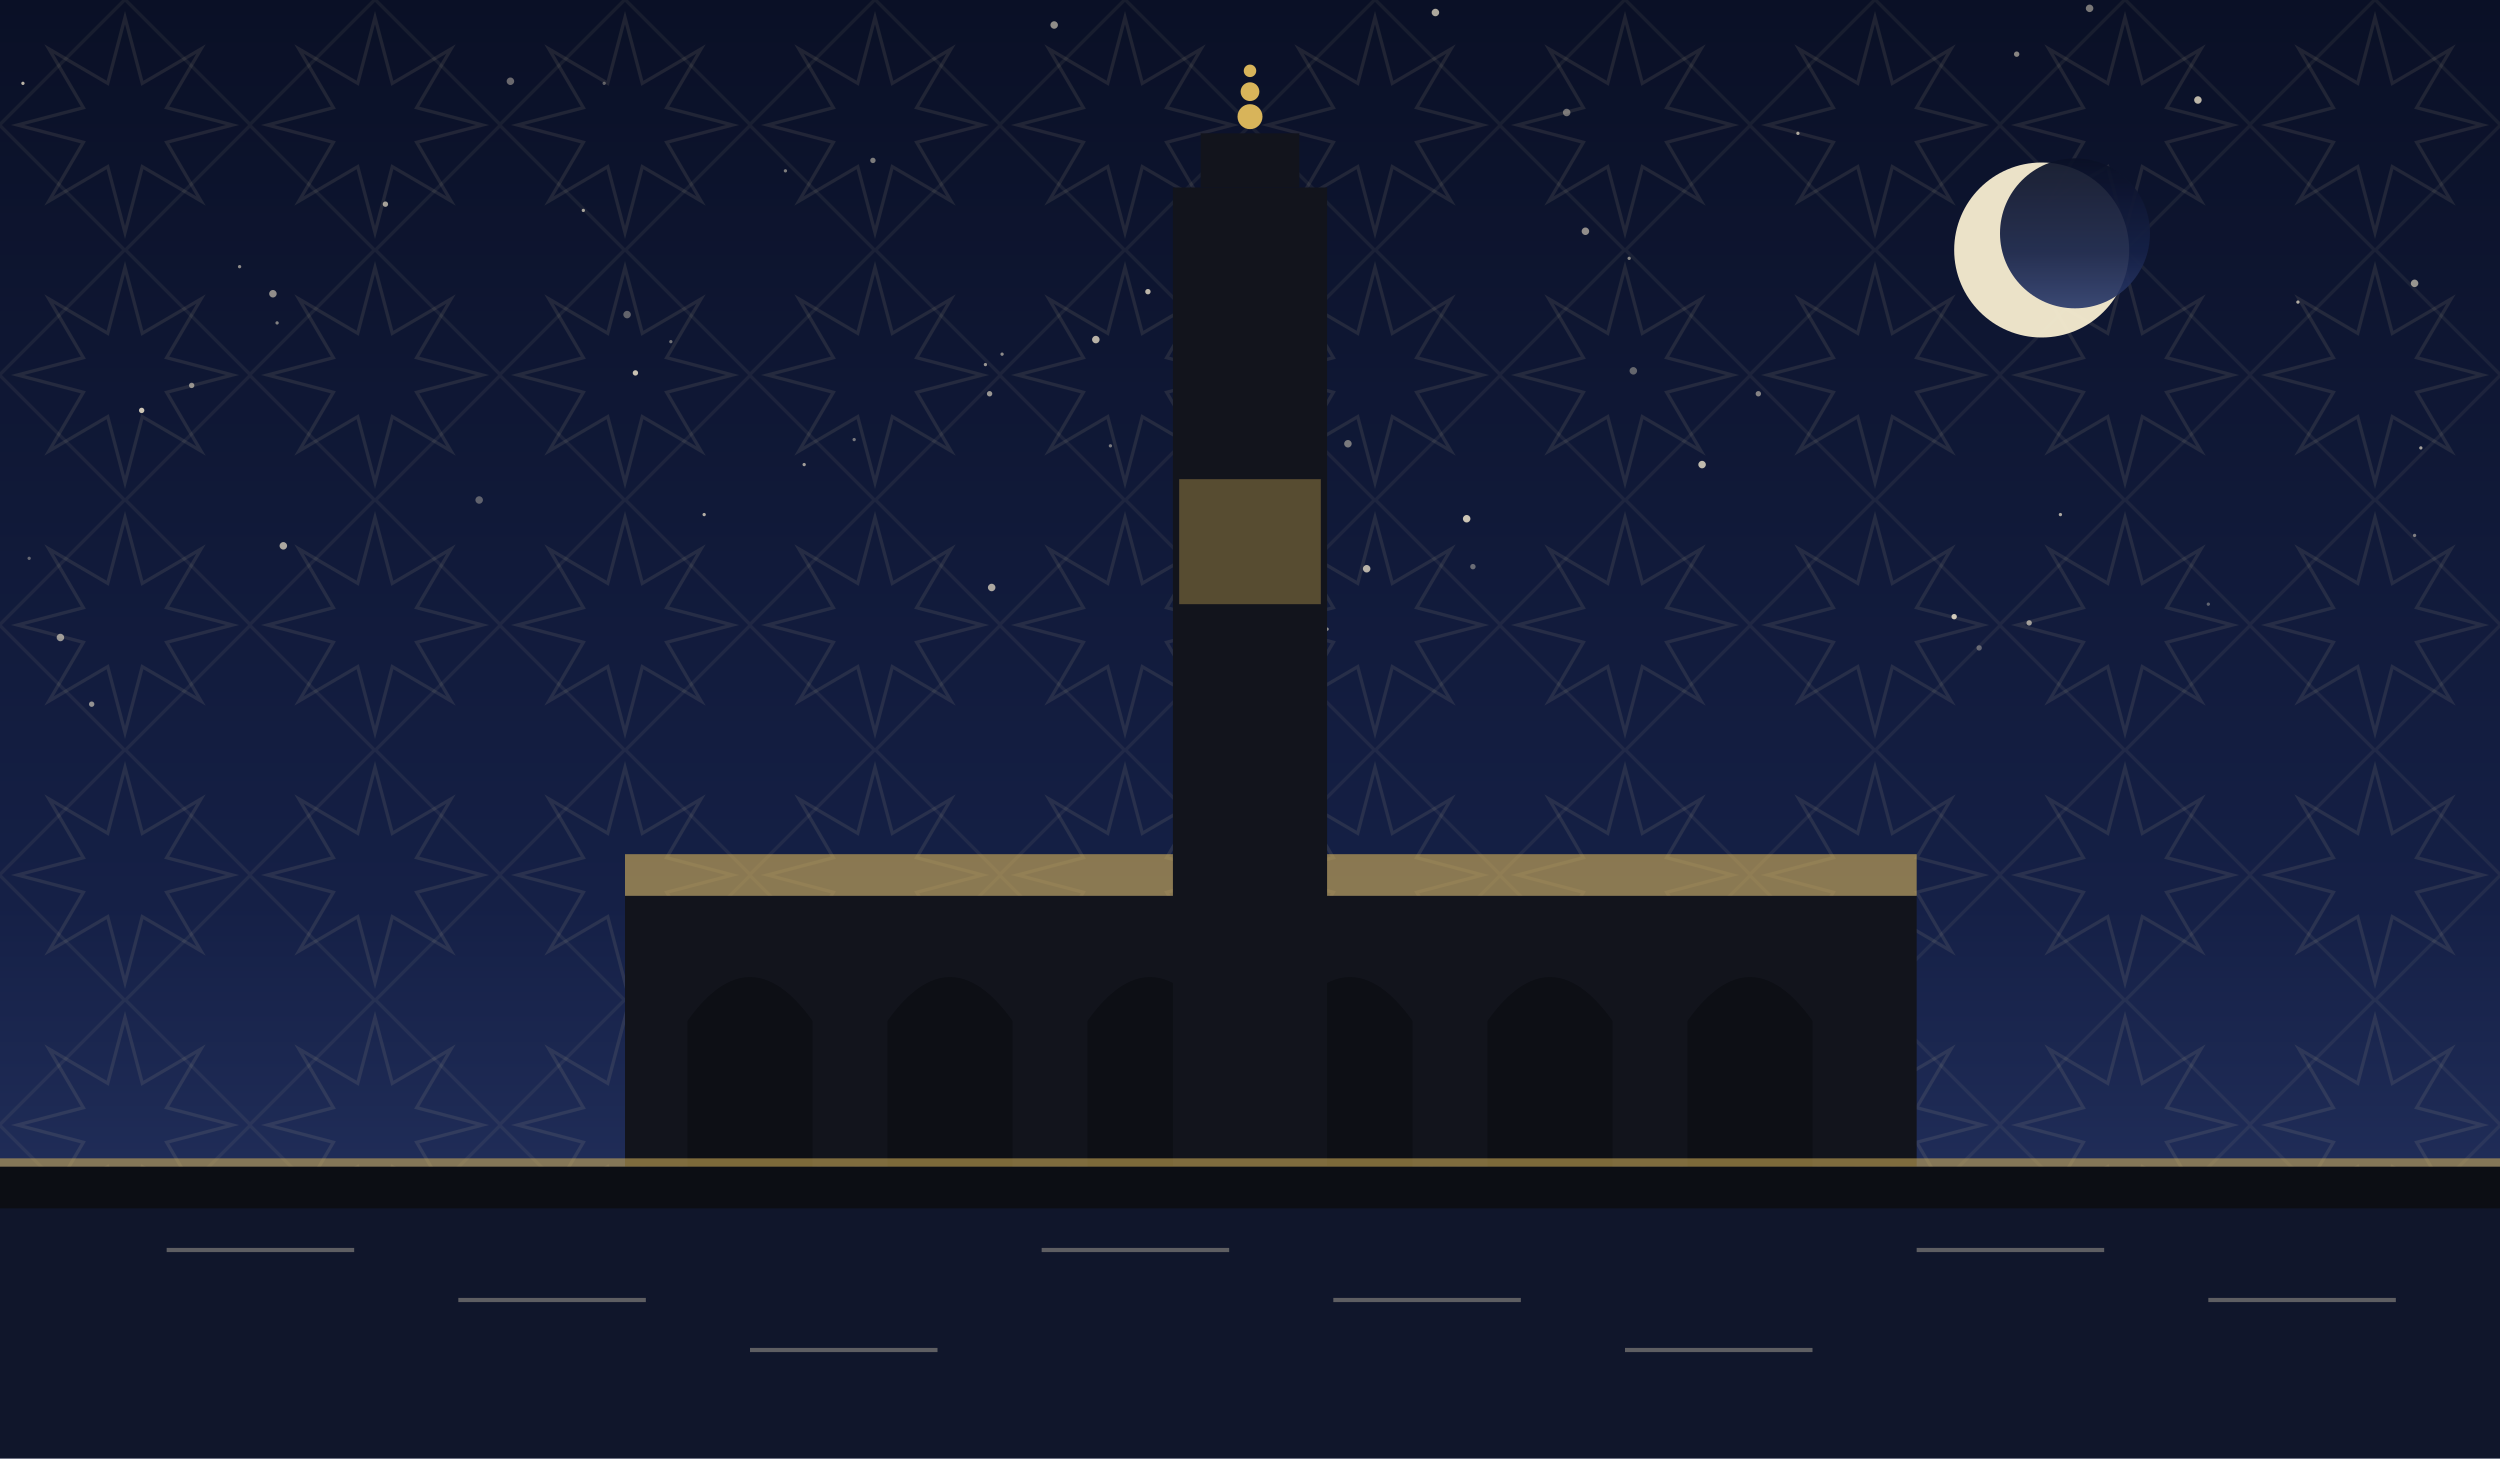
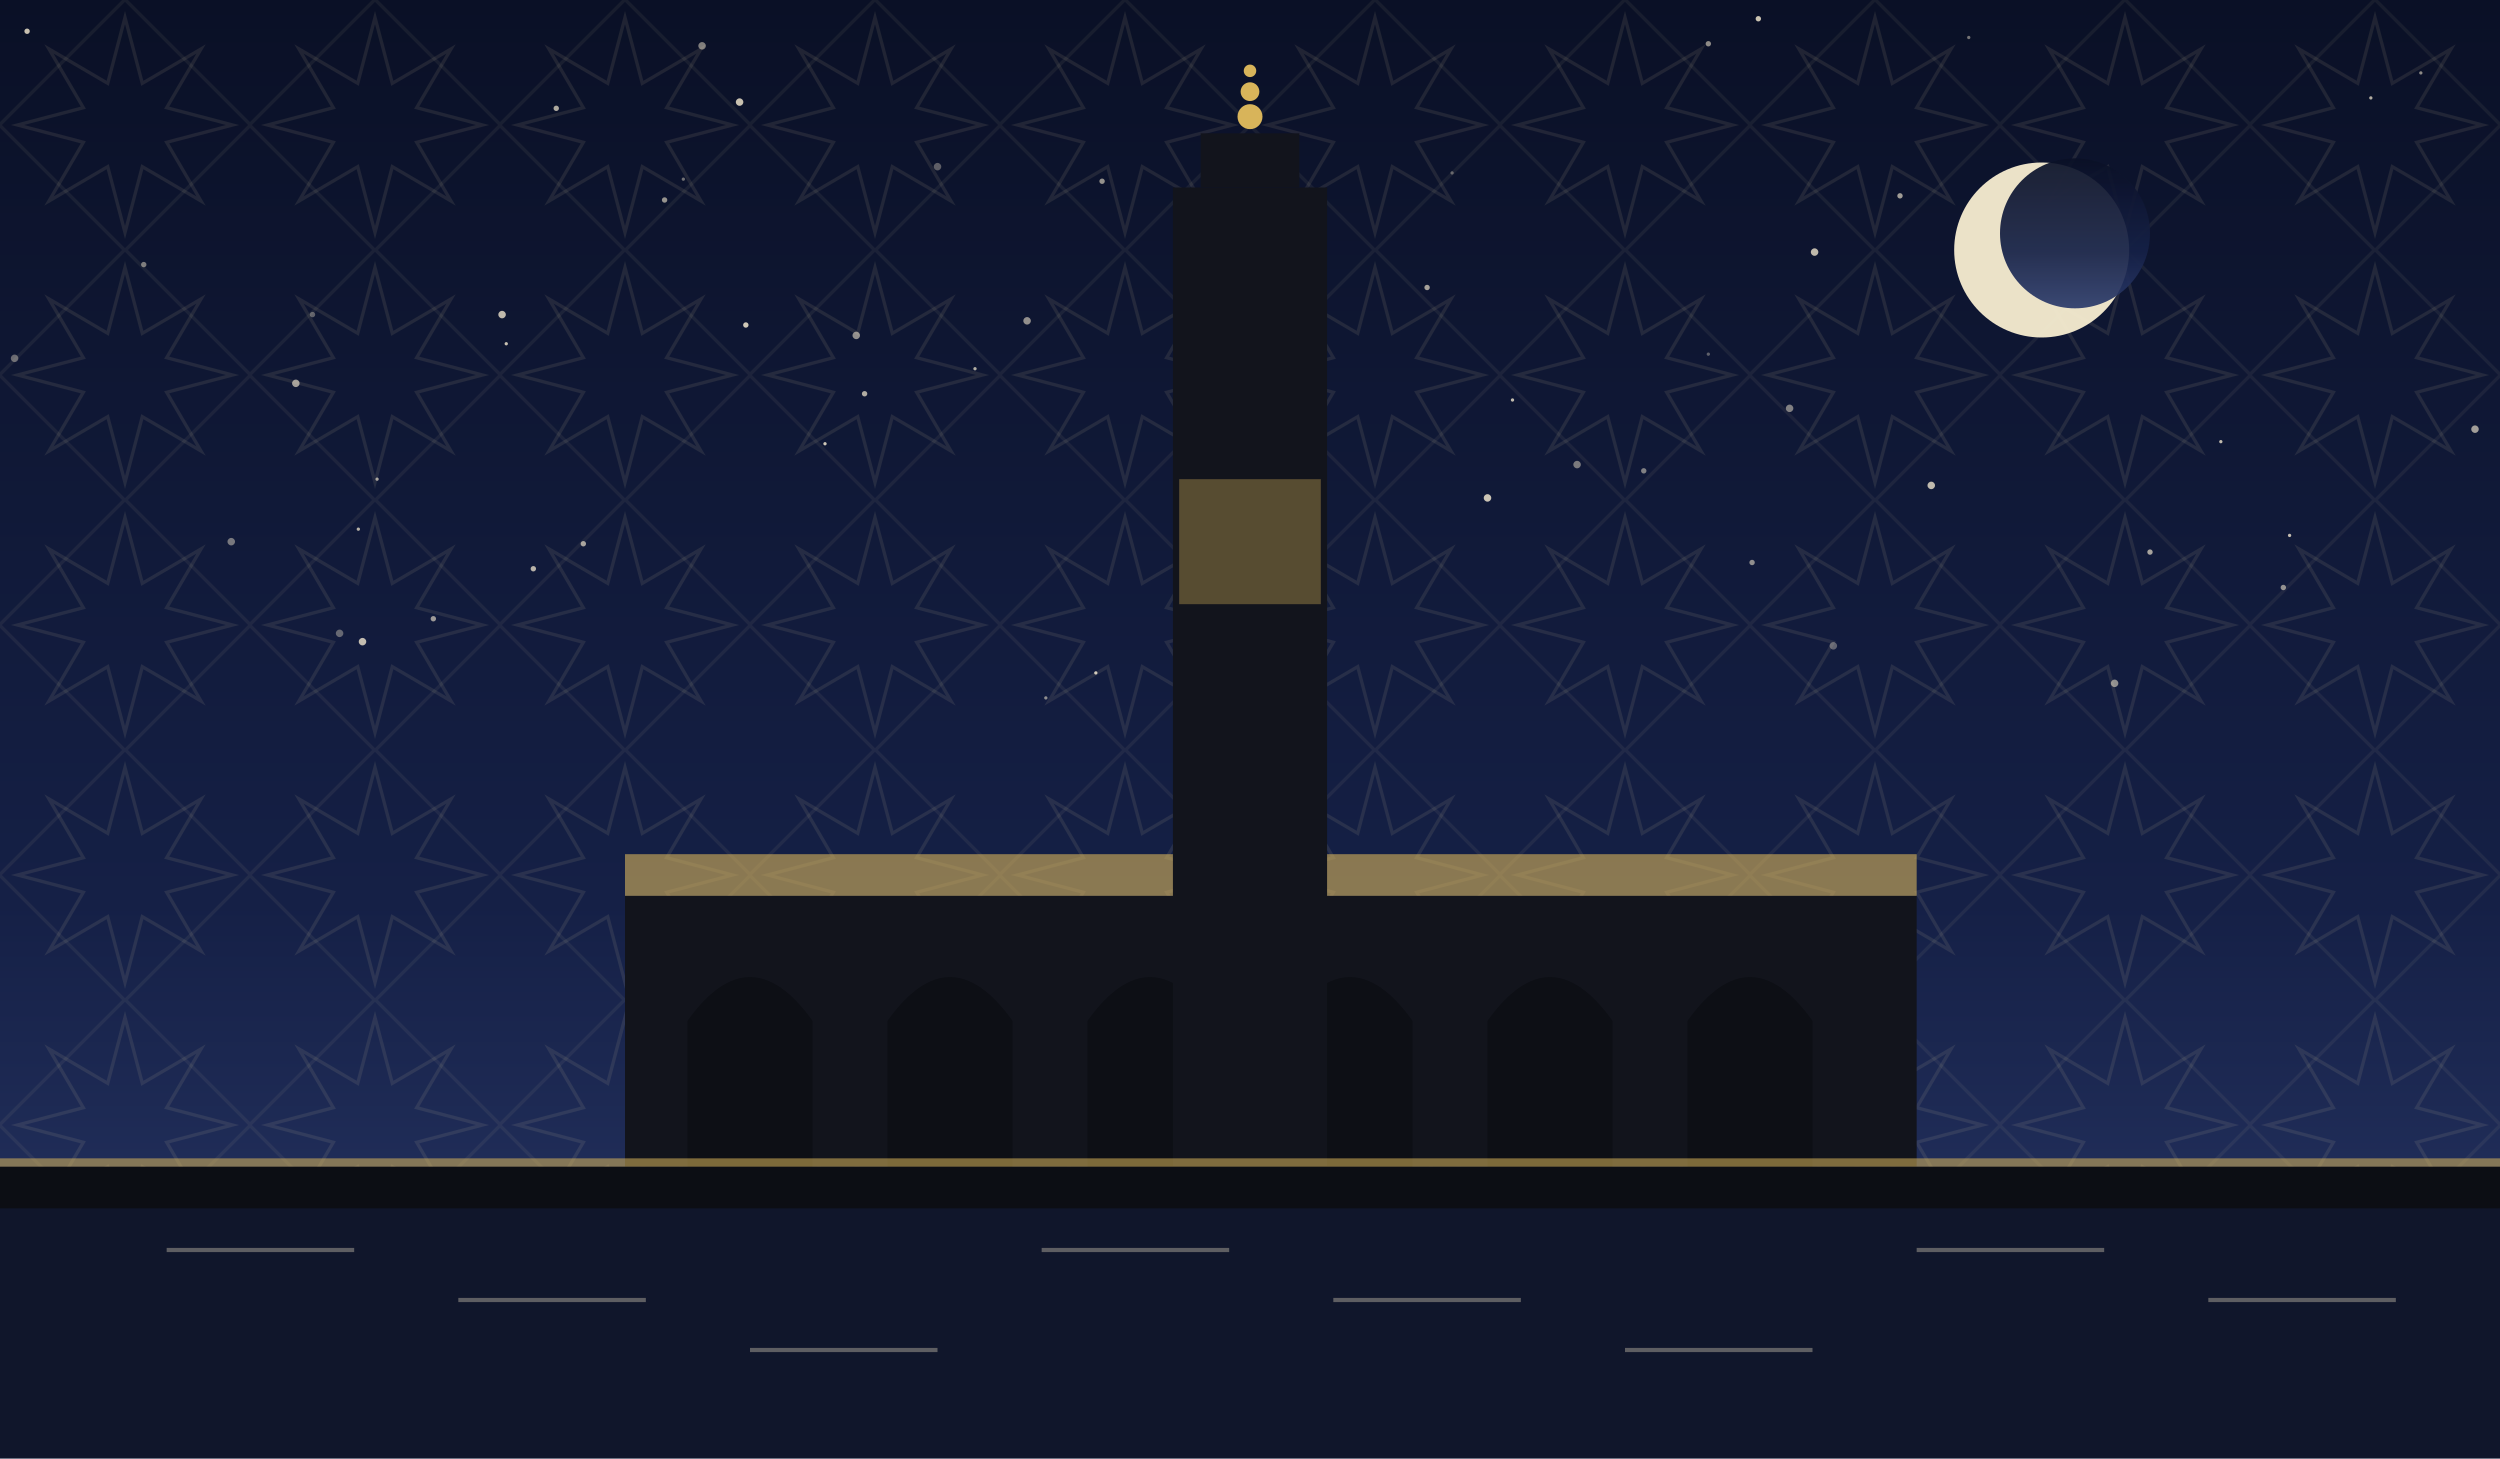
<svg xmlns="http://www.w3.org/2000/svg" viewBox="0 0 1200 700" role="img">
  <defs>
    <linearGradient id="sky" x1="0" y1="0" x2="0" y2="1">
      <stop offset="0" stop-color="#0a1026" />
      <stop offset="0.62" stop-color="#152046" />
      <stop offset="1" stop-color="#2b3a6b" />
    </linearGradient>
    <pattern id="g1" width="120" height="120" patternUnits="userSpaceOnUse">
      <polygon points="111.6,60.0 80.0,68.3 96.5,96.5 68.3,80.0 60.0,111.6 51.7,80.0 23.5,96.5 40.0,68.3 8.4,60.0 40.0,51.7 23.5,23.5 51.7,40.0 60.0,8.4 68.3,40.0 96.5,23.5 80.0,51.7" fill="none" stroke="#e8d9a8" stroke-width="1.6" opacity="0.1" />
      <rect x="17.4" y="17.4" width="85.2" height="85.2" fill="none" stroke="#e8d9a8" stroke-width="1.6" opacity="0.07" transform="rotate(45 60.0 60.0)" />
    </pattern>
  </defs>
  <rect width="1200" height="700" fill="url(#sky)" />
  <rect width="1200" height="700" fill="url(#g1)" />
-   <circle cx="301" cy="151" r="1.8" fill="#f7ecd2" opacity="0.36" />
-   <circle cx="551" cy="140" r="1.3" fill="#f7ecd2" opacity="0.75" />
-   <circle cx="938" cy="296" r="1.3" fill="#f7ecd2" opacity="0.83" />
-   <circle cx="526" cy="163" r="1.8" fill="#f7ecd2" opacity="0.73" />
-   <circle cx="587" cy="73" r="0.8" fill="#f7ecd2" opacity="0.36" />
-   <circle cx="377" cy="82" r="0.8" fill="#f7ecd2" opacity="0.49" />
-   <circle cx="784" cy="178" r="1.8" fill="#f7ecd2" opacity="0.37" />
-   <circle cx="632" cy="285" r="1.8" fill="#f7ecd2" opacity="0.55" />
-   <circle cx="473" cy="175" r="0.8" fill="#f7ecd2" opacity="0.60" />
-   <circle cx="1003" cy="4" r="1.8" fill="#f7ecd2" opacity="0.47" />
-   <circle cx="230" cy="240" r="1.8" fill="#f7ecd2" opacity="0.35" />
-   <circle cx="338" cy="247" r="0.8" fill="#f7ecd2" opacity="0.71" />
-   <circle cx="1159" cy="257" r="0.8" fill="#f7ecd2" opacity="0.48" />
-   <circle cx="29" cy="306" r="1.8" fill="#f7ecd2" opacity="0.59" />
-   <circle cx="476" cy="282" r="1.8" fill="#f7ecd2" opacity="0.67" />
-   <circle cx="844" cy="189" r="1.3" fill="#f7ecd2" opacity="0.51" />
-   <circle cx="245" cy="39" r="1.8" fill="#f7ecd2" opacity="0.40" />
-   <circle cx="1055" cy="48" r="1.8" fill="#f7ecd2" opacity="0.75" />
-   <circle cx="322" cy="164" r="0.8" fill="#f7ecd2" opacity="0.43" />
-   <circle cx="950" cy="311" r="1.3" fill="#f7ecd2" opacity="0.35" />
-   <circle cx="131" cy="141" r="1.8" fill="#f7ecd2" opacity="0.56" />
-   <circle cx="481" cy="170" r="0.8" fill="#f7ecd2" opacity="0.55" />
-   <circle cx="968" cy="26" r="1.3" fill="#f7ecd2" opacity="0.53" />
-   <circle cx="656" cy="273" r="1.8" fill="#f7ecd2" opacity="0.73" />
-   <circle cx="817" cy="223" r="1.8" fill="#f7ecd2" opacity="0.76" />
-   <circle cx="707" cy="272" r="1.3" fill="#f7ecd2" opacity="0.39" />
-   <circle cx="14" cy="268" r="0.8" fill="#f7ecd2" opacity="0.37" />
-   <circle cx="1162" cy="215" r="0.8" fill="#f7ecd2" opacity="0.65" />
-   <circle cx="1103" cy="145" r="0.8" fill="#f7ecd2" opacity="0.70" />
-   <circle cx="533" cy="214" r="0.8" fill="#f7ecd2" opacity="0.47" />
-   <circle cx="1060" cy="290" r="0.8" fill="#f7ecd2" opacity="0.35" />
-   <circle cx="68" cy="197" r="1.3" fill="#f7ecd2" opacity="0.81" />
-   <circle cx="989" cy="247" r="0.8" fill="#f7ecd2" opacity="0.68" />
-   <circle cx="1159" cy="136" r="1.8" fill="#f7ecd2" opacity="0.59" />
-   <circle cx="506" cy="12" r="1.8" fill="#f7ecd2" opacity="0.57" />
-   <circle cx="974" cy="299" r="1.3" fill="#f7ecd2" opacity="0.61" />
-   <circle cx="475" cy="189" r="1.3" fill="#f7ecd2" opacity="0.60" />
-   <circle cx="185" cy="98" r="1.3" fill="#f7ecd2" opacity="0.65" />
-   <circle cx="752" cy="54" r="1.8" fill="#f7ecd2" opacity="0.43" />
-   <circle cx="280" cy="101" r="0.8" fill="#f7ecd2" opacity="0.65" />
-   <circle cx="761" cy="111" r="1.8" fill="#f7ecd2" opacity="0.56" />
-   <circle cx="11" cy="40" r="0.8" fill="#f7ecd2" opacity="0.75" />
-   <circle cx="598" cy="276" r="1.3" fill="#f7ecd2" opacity="0.83" />
-   <circle cx="386" cy="223" r="0.8" fill="#f7ecd2" opacity="0.63" />
-   <circle cx="647" cy="213" r="1.8" fill="#f7ecd2" opacity="0.46" />
-   <circle cx="637" cy="302" r="0.8" fill="#f7ecd2" opacity="0.59" />
-   <circle cx="44" cy="338" r="1.3" fill="#f7ecd2" opacity="0.57" />
-   <circle cx="92" cy="185" r="1.3" fill="#f7ecd2" opacity="0.55" />
-   <circle cx="133" cy="155" r="0.8" fill="#f7ecd2" opacity="0.50" />
-   <circle cx="863" cy="64" r="0.8" fill="#f7ecd2" opacity="0.67" />
-   <circle cx="290" cy="40" r="0.8" fill="#f7ecd2" opacity="0.35" />
-   <circle cx="598" cy="127" r="1.8" fill="#f7ecd2" opacity="0.81" />
-   <circle cx="419" cy="77" r="1.3" fill="#f7ecd2" opacity="0.48" />
-   <circle cx="689" cy="6" r="1.8" fill="#f7ecd2" opacity="0.69" />
-   <circle cx="136" cy="262" r="1.8" fill="#f7ecd2" opacity="0.67" />
-   <circle cx="704" cy="249" r="1.8" fill="#f7ecd2" opacity="0.81" />
-   <circle cx="305" cy="179" r="1.3" fill="#f7ecd2" opacity="0.80" />
-   <circle cx="115" cy="128" r="0.8" fill="#f7ecd2" opacity="0.55" />
-   <circle cx="782" cy="124" r="0.8" fill="#f7ecd2" opacity="0.53" />
-   <circle cx="410" cy="211" r="0.8" fill="#f7ecd2" opacity="0.45" />
+   <circle cx="411" cy="161" r="1.8" fill="#f7ecd2" opacity="0.56" />
+   <circle cx="181" cy="230" r="0.8" fill="#f7ecd2" opacity="0.65" />
+   <circle cx="328" cy="86" r="0.8" fill="#f7ecd2" opacity="0.43" />
+   <circle cx="396" cy="213" r="0.8" fill="#f7ecd2" opacity="0.83" />
+   <circle cx="697" cy="83" r="0.8" fill="#f7ecd2" opacity="0.36" />
+   <circle cx="7" cy="172" r="1.8" fill="#f7ecd2" opacity="0.39" />
+   <circle cx="174" cy="308" r="1.8" fill="#f7ecd2" opacity="0.77" />
+   <circle cx="502" cy="335" r="0.8" fill="#f7ecd2" opacity="0.55" />
+   <circle cx="583" cy="185" r="0.8" fill="#f7ecd2" opacity="0.40" />
+   <circle cx="633" cy="94" r="1.3" fill="#f7ecd2" opacity="0.37" />
+   <circle cx="820" cy="170" r="0.8" fill="#f7ecd2" opacity="0.35" />
+   <circle cx="208" cy="297" r="1.3" fill="#f7ecd2" opacity="0.61" />
+   <circle cx="69" cy="127" r="1.3" fill="#f7ecd2" opacity="0.48" />
+   <circle cx="859" cy="196" r="1.8" fill="#f7ecd2" opacity="0.49" />
+   <circle cx="1066" cy="212" r="0.8" fill="#f7ecd2" opacity="0.77" />
+   <circle cx="714" cy="239" r="1.8" fill="#f7ecd2" opacity="0.81" />
+   <circle cx="355" cy="49" r="1.8" fill="#f7ecd2" opacity="0.80" />
+   <circle cx="685" cy="138" r="1.3" fill="#f7ecd2" opacity="0.65" />
+   <circle cx="912" cy="94" r="1.3" fill="#f7ecd2" opacity="0.63" />
+   <circle cx="820" cy="21" r="1.3" fill="#f7ecd2" opacity="0.55" />
+   <circle cx="241" cy="151" r="1.8" fill="#f7ecd2" opacity="0.76" />
+   <circle cx="111" cy="260" r="1.8" fill="#f7ecd2" opacity="0.45" />
+   <circle cx="358" cy="156" r="1.3" fill="#f7ecd2" opacity="0.83" />
+   <circle cx="526" cy="323" r="0.8" fill="#f7ecd2" opacity="0.83" />
+   <circle cx="927" cy="233" r="1.8" fill="#f7ecd2" opacity="0.76" />
+   <circle cx="337" cy="22" r="1.8" fill="#f7ecd2" opacity="0.49" />
+   <circle cx="604" cy="198" r="1.3" fill="#f7ecd2" opacity="0.77" />
+   <circle cx="1032" cy="265" r="1.3" fill="#f7ecd2" opacity="0.65" />
+   <circle cx="13" cy="15" r="1.3" fill="#f7ecd2" opacity="0.80" />
+   <circle cx="163" cy="304" r="1.8" fill="#f7ecd2" opacity="0.37" />
+   <circle cx="450" cy="80" r="1.8" fill="#f7ecd2" opacity="0.35" />
+   <circle cx="1138" cy="47" r="0.8" fill="#f7ecd2" opacity="0.71" />
+   <circle cx="1099" cy="257" r="0.8" fill="#f7ecd2" opacity="0.78" />
+   <circle cx="789" cy="226" r="1.3" fill="#f7ecd2" opacity="0.49" />
+   <circle cx="1096" cy="282" r="1.3" fill="#f7ecd2" opacity="0.57" />
+   <circle cx="844" cy="9" r="1.3" fill="#f7ecd2" opacity="0.81" />
+   <circle cx="585" cy="199" r="1.3" fill="#f7ecd2" opacity="0.50" />
+   <circle cx="1015" cy="328" r="1.8" fill="#f7ecd2" opacity="0.55" />
+   <circle cx="142" cy="184" r="1.8" fill="#f7ecd2" opacity="0.63" />
+   <circle cx="150" cy="151" r="1.3" fill="#f7ecd2" opacity="0.35" />
+   <circle cx="871" cy="121" r="1.8" fill="#f7ecd2" opacity="0.76" />
+   <circle cx="841" cy="270" r="1.3" fill="#f7ecd2" opacity="0.55" />
+   <circle cx="1188" cy="206" r="1.8" fill="#f7ecd2" opacity="0.63" />
+   <circle cx="256" cy="273" r="1.3" fill="#f7ecd2" opacity="0.73" />
+   <circle cx="757" cy="223" r="1.8" fill="#f7ecd2" opacity="0.46" />
+   <circle cx="267" cy="52" r="1.3" fill="#f7ecd2" opacity="0.69" />
+   <circle cx="634" cy="268" r="1.8" fill="#f7ecd2" opacity="0.47" />
+   <circle cx="1162" cy="35" r="0.8" fill="#f7ecd2" opacity="0.55" />
+   <circle cx="243" cy="165" r="0.8" fill="#f7ecd2" opacity="0.80" />
+   <circle cx="493" cy="154" r="1.8" fill="#f7ecd2" opacity="0.57" />
+   <circle cx="880" cy="310" r="1.8" fill="#f7ecd2" opacity="0.35" />
+   <circle cx="468" cy="177" r="0.8" fill="#f7ecd2" opacity="0.71" />
+   <circle cx="529" cy="87" r="1.3" fill="#f7ecd2" opacity="0.58" />
+   <circle cx="319" cy="96" r="1.3" fill="#f7ecd2" opacity="0.59" />
+   <circle cx="726" cy="192" r="0.8" fill="#f7ecd2" opacity="0.77" />
+   <circle cx="574" cy="299" r="0.8" fill="#f7ecd2" opacity="0.61" />
+   <circle cx="415" cy="189" r="1.3" fill="#f7ecd2" opacity="0.70" />
+   <circle cx="945" cy="18" r="0.8" fill="#f7ecd2" opacity="0.45" />
+   <circle cx="172" cy="254" r="0.8" fill="#f7ecd2" opacity="0.73" />
+   <circle cx="280" cy="261" r="1.3" fill="#f7ecd2" opacity="0.65" />
  <circle cx="980" cy="120" r="42" fill="#f6ecd0" opacity="0.95" />
  <circle cx="996" cy="112" r="36" fill="url(#sky)" opacity="0.92" />
  <rect x="300" y="430" width="620" height="130" fill="#12141c" />
  <path d="M 330 560 L 330 490 Q 360 448 390 490 L 390 560 Z" fill="#0c0e14" opacity="0.9" />
  <path d="M 426 560 L 426 490 Q 456 448 486 490 L 486 560 Z" fill="#0c0e14" opacity="0.9" />
  <path d="M 522 560 L 522 490 Q 552 448 582 490 L 582 560 Z" fill="#0c0e14" opacity="0.9" />
  <path d="M 618 560 L 618 490 Q 648 448 678 490 L 678 560 Z" fill="#0c0e14" opacity="0.9" />
  <path d="M 714 560 L 714 490 Q 744 448 774 490 L 774 560 Z" fill="#0c0e14" opacity="0.9" />
  <path d="M 810 560 L 810 490 Q 840 448 870 490 L 870 560 Z" fill="#0c0e14" opacity="0.9" />
  <path d="M 300 430 L 920 430 L 920 410 L 300 410 Z" fill="#d8b45a" opacity="0.6" />
  <rect x="563.0" y="90" width="74" height="470" fill="#12141c" />
  <rect x="576.32" y="64" width="47.36" height="26" fill="#12141c" />
  <circle cx="600" cy="56" r="6" fill="#d8b45a" />
  <circle cx="600" cy="44" r="4.5" fill="#d8b45a" />
  <circle cx="600" cy="34" r="3" fill="#d8b45a" />
  <rect x="566" y="230" width="68" height="60" fill="#d8b45a" opacity="0.35" />
  <rect x="0" y="560" width="1200" height="60" fill="#0c0e14" opacity="0.6" />
  <rect x="0" y="560" width="1200" height="140" fill="#0c0e14" />
  <rect x="0" y="580" width="1200" height="120" fill="#152046" opacity="0.45" />
  <g opacity="0.35">
    <line x1="80" y1="600" x2="170" y2="600" stroke="#f2e6c8" stroke-width="2" />
    <line x1="220" y1="624" x2="310" y2="624" stroke="#f2e6c8" stroke-width="2" />
    <line x1="360" y1="648" x2="450" y2="648" stroke="#f2e6c8" stroke-width="2" />
    <line x1="500" y1="600" x2="590" y2="600" stroke="#f2e6c8" stroke-width="2" />
    <line x1="640" y1="624" x2="730" y2="624" stroke="#f2e6c8" stroke-width="2" />
    <line x1="780" y1="648" x2="870" y2="648" stroke="#f2e6c8" stroke-width="2" />
    <line x1="920" y1="600" x2="1010" y2="600" stroke="#f2e6c8" stroke-width="2" />
    <line x1="1060" y1="624" x2="1150" y2="624" stroke="#f2e6c8" stroke-width="2" />
  </g>
  <rect x="0" y="556" width="1200" height="4" fill="#d8b45a" opacity="0.55" />
</svg>
